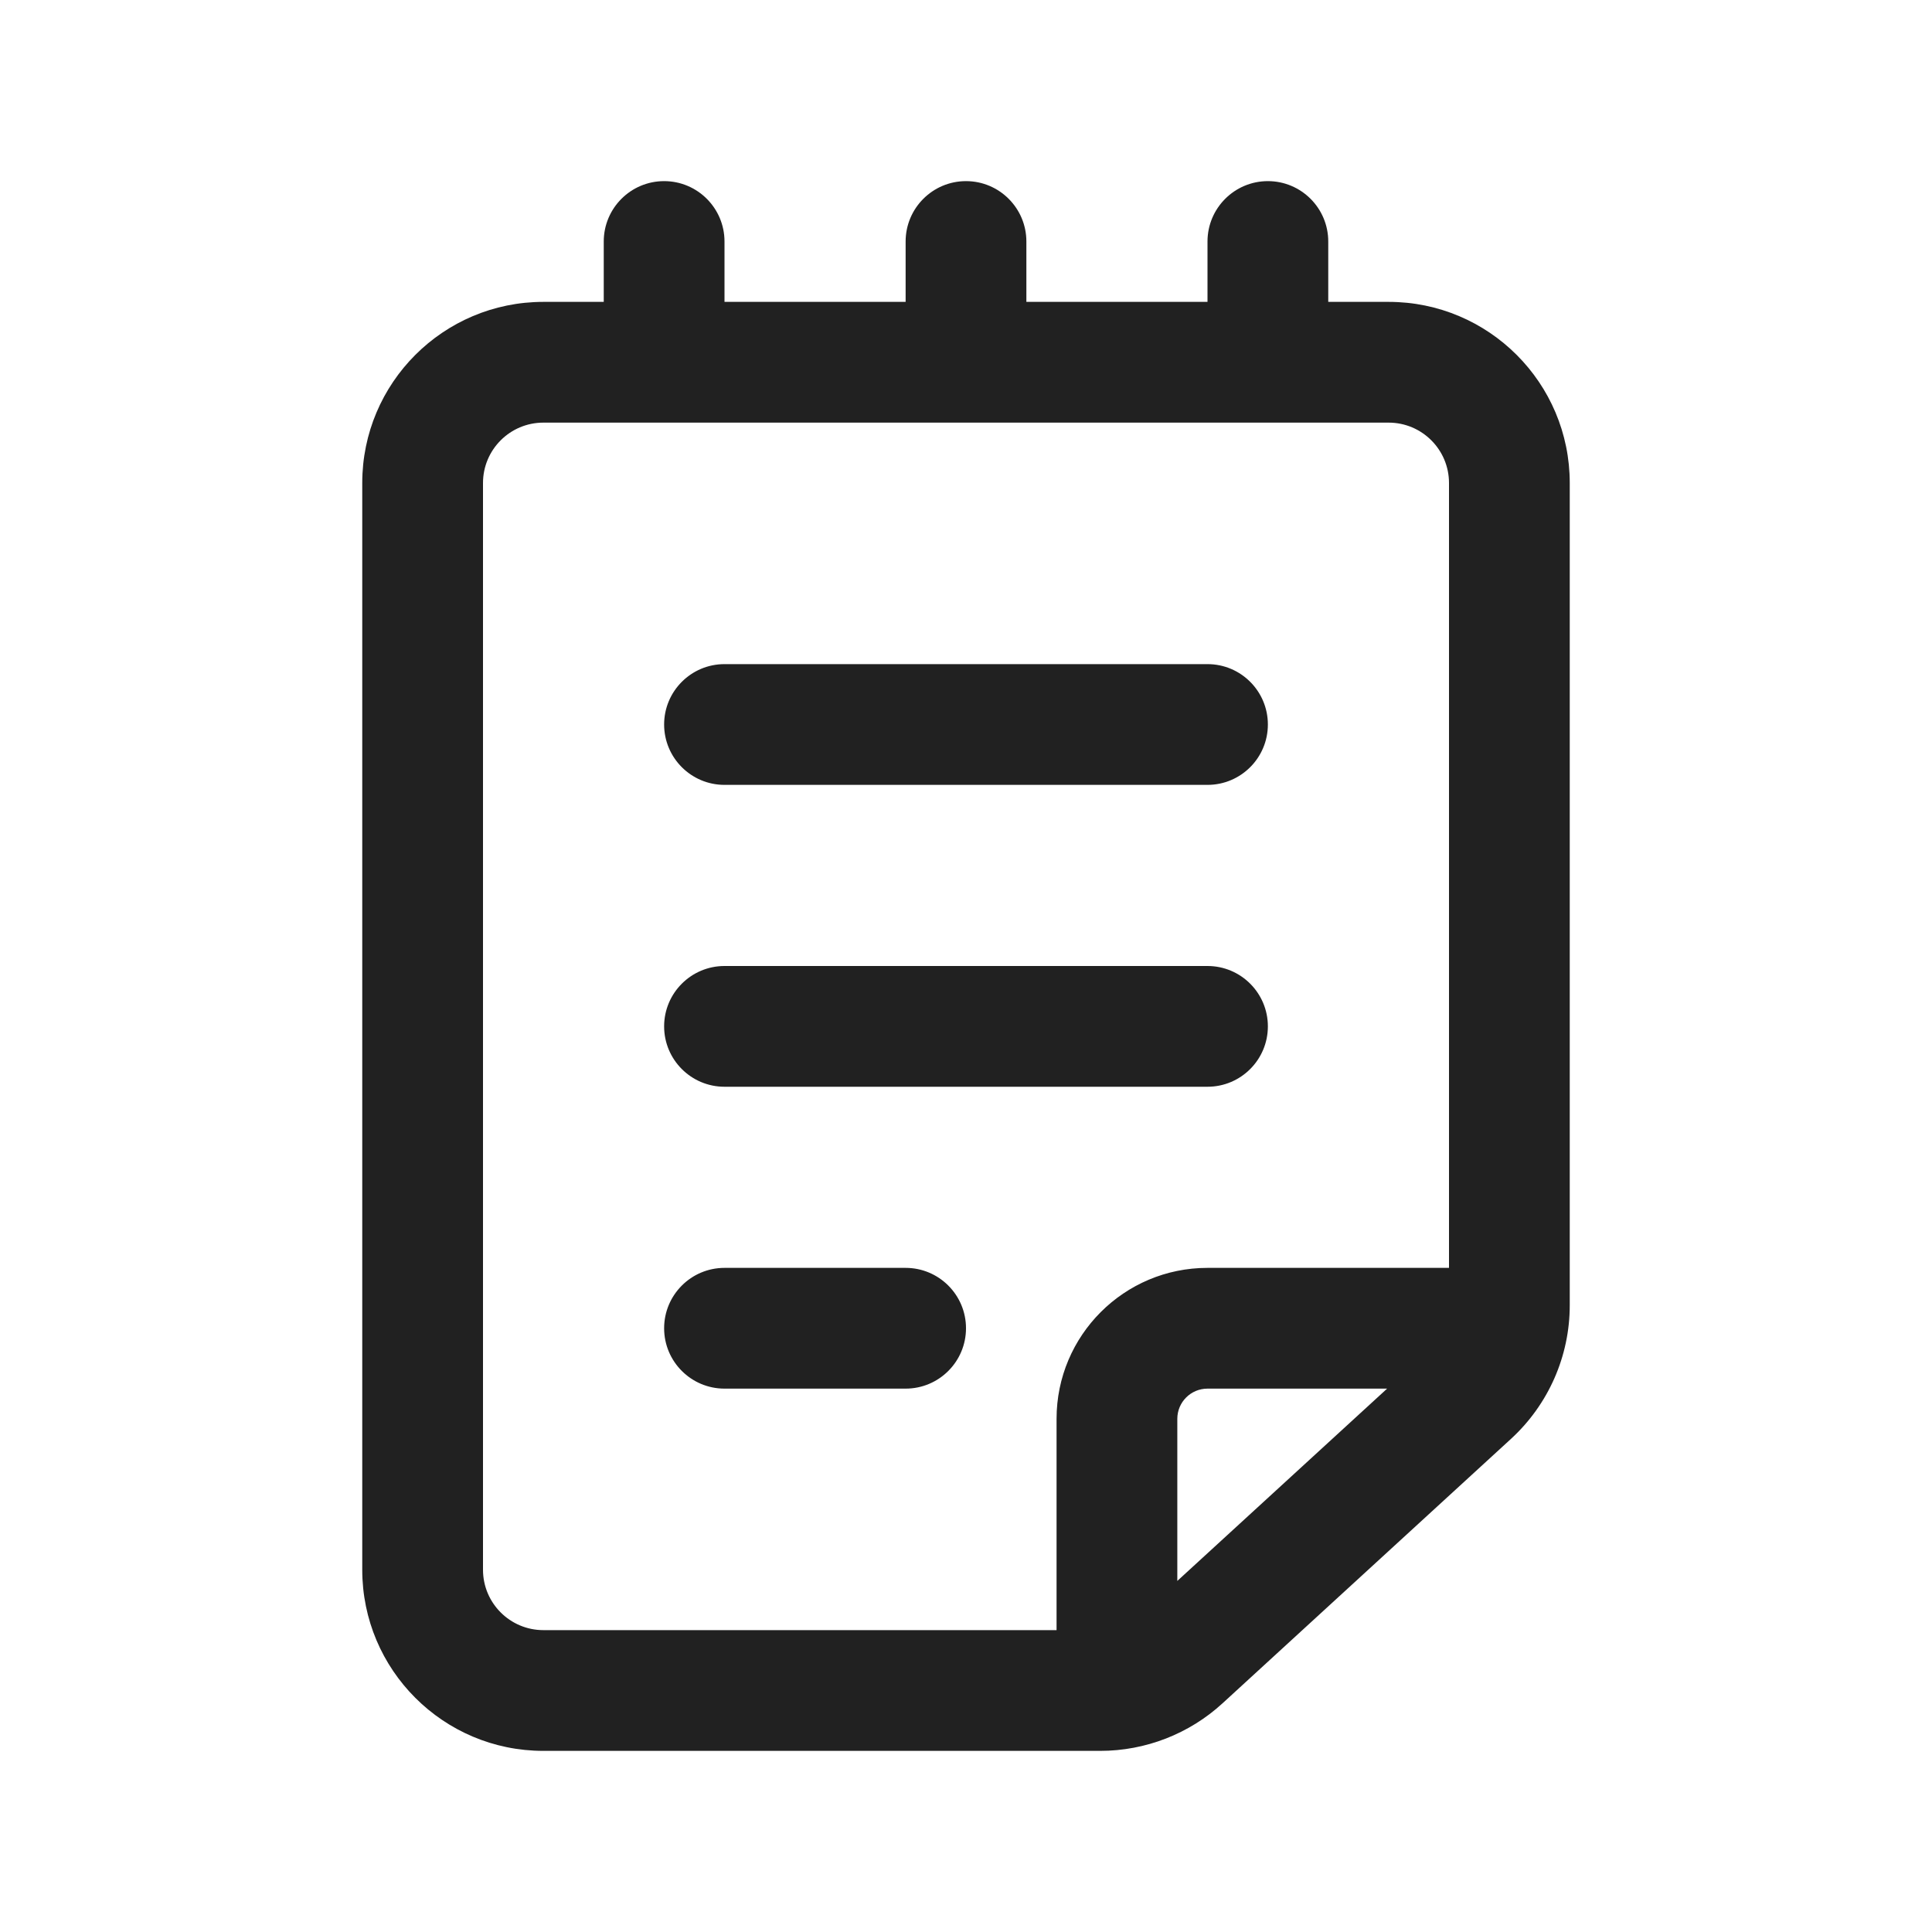
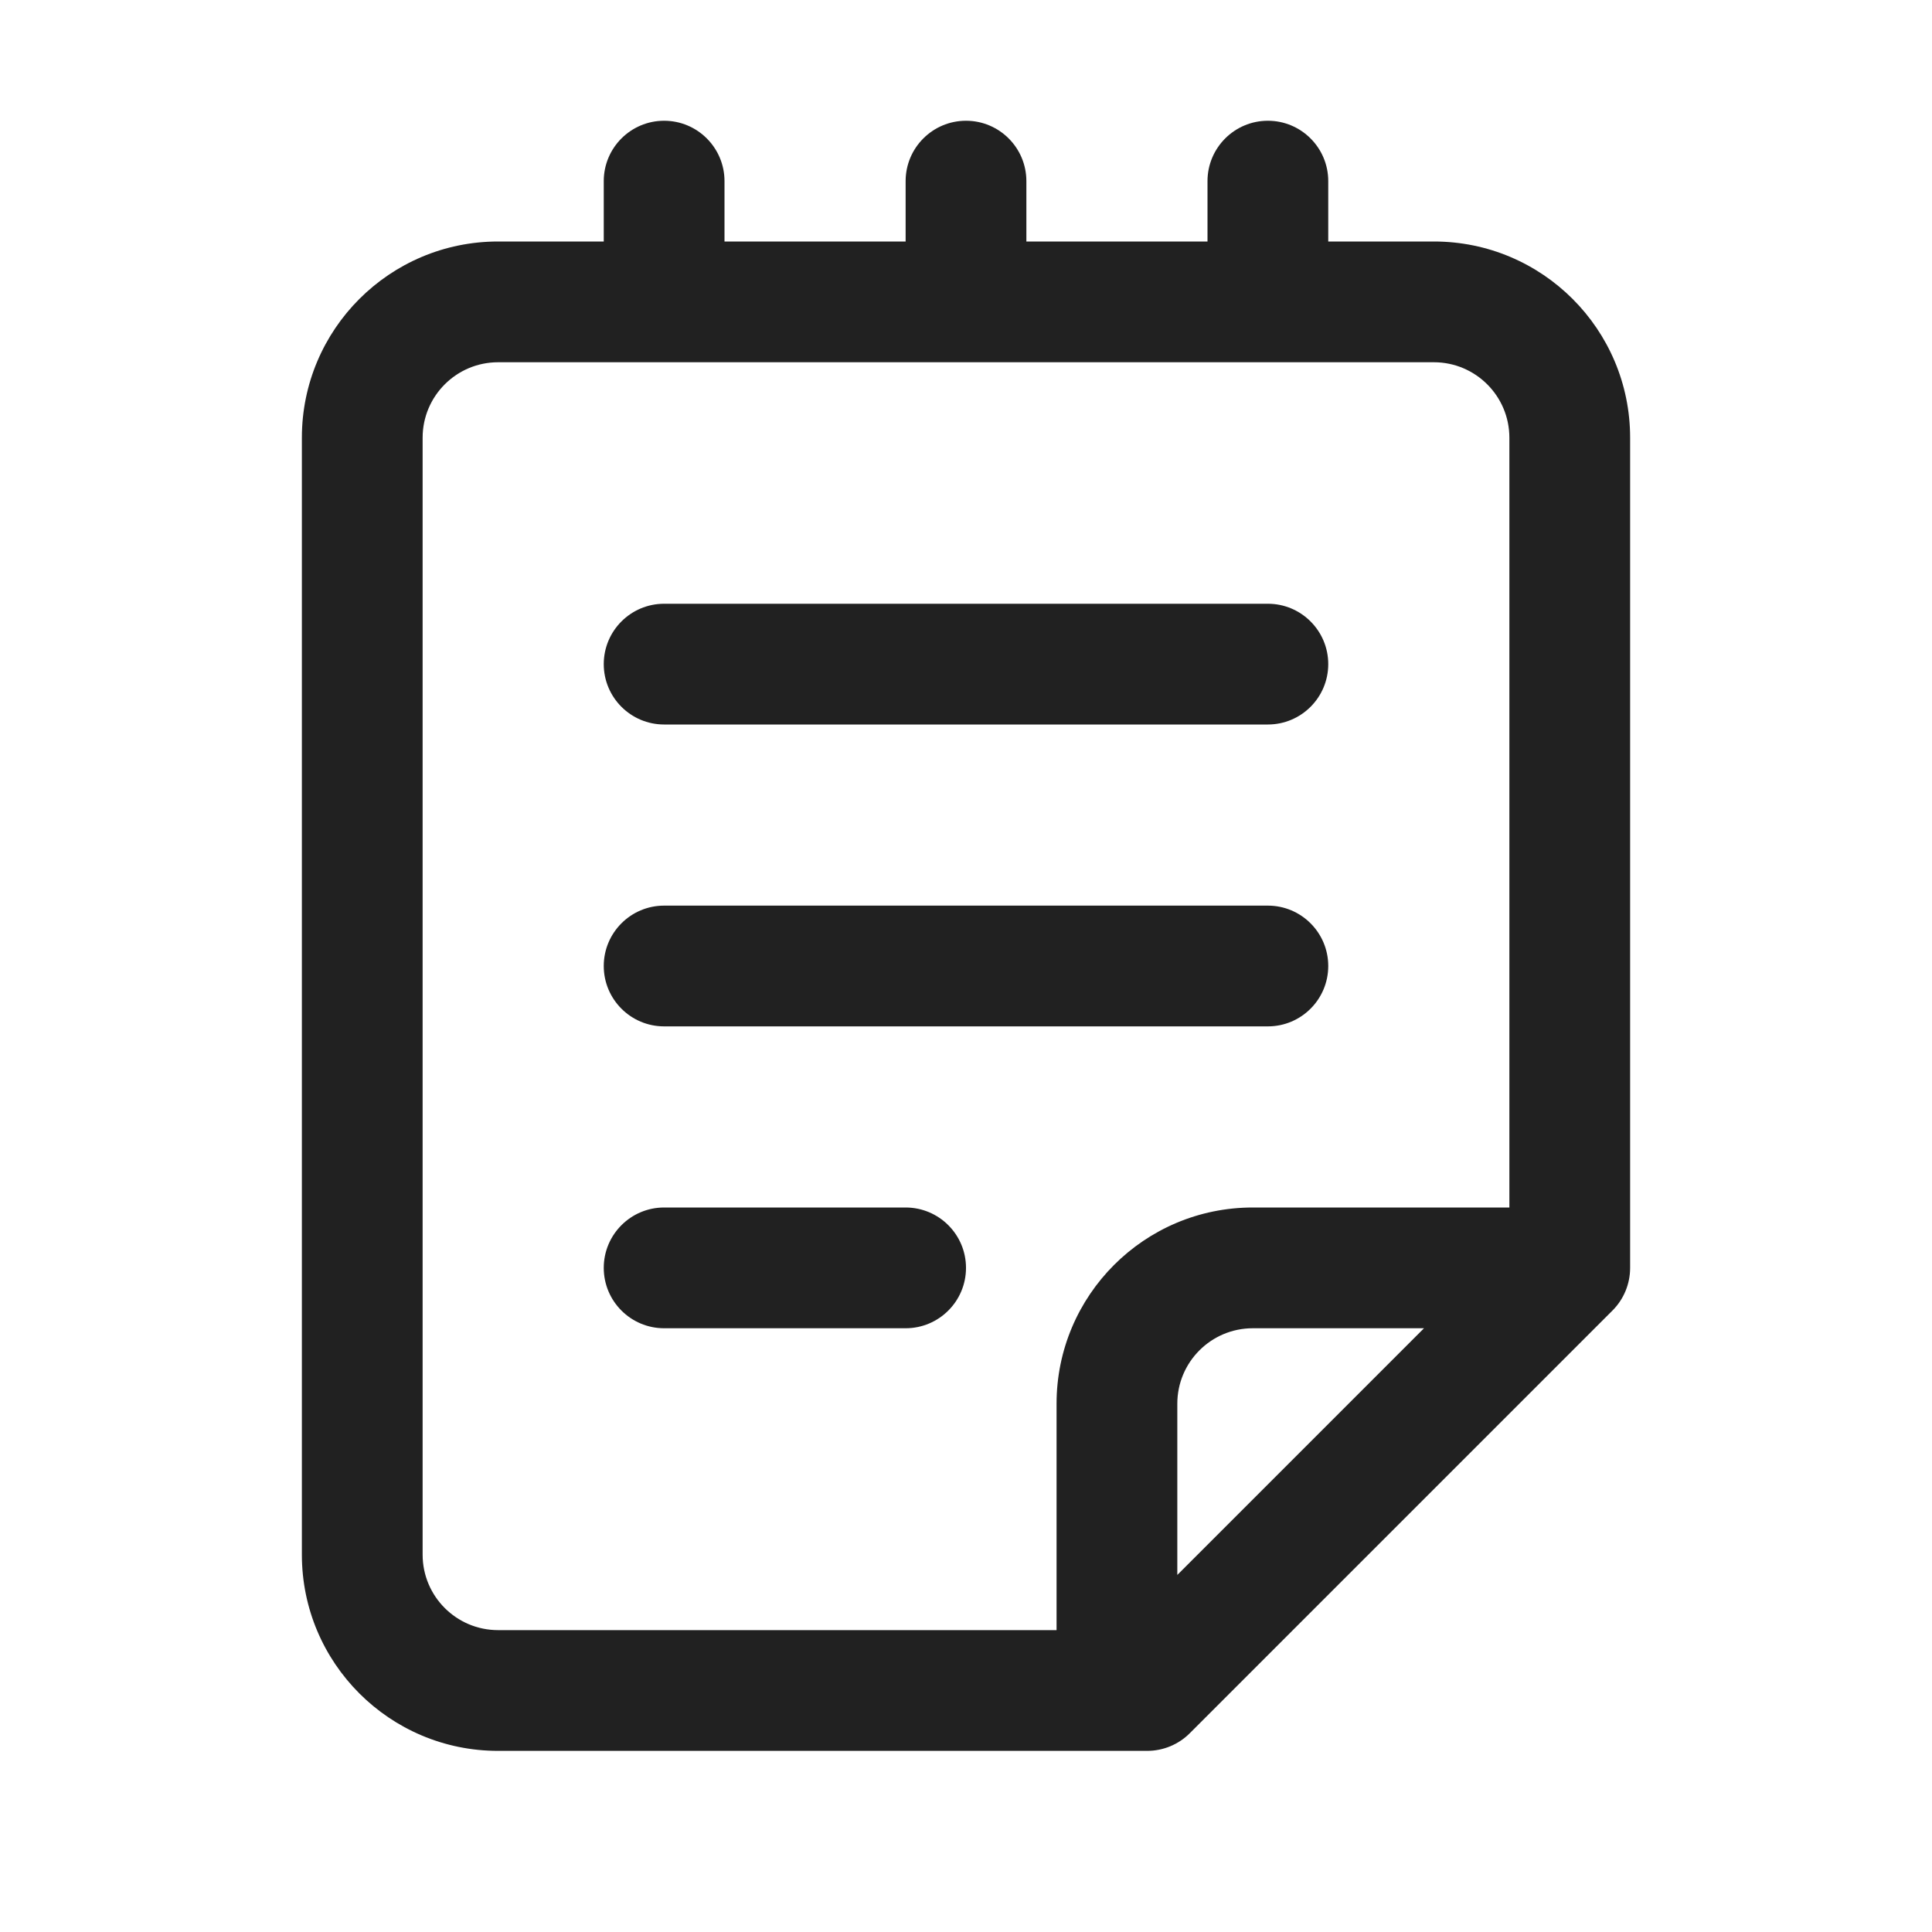
<svg xmlns="http://www.w3.org/2000/svg" width="32" height="32" viewBox="0 0 32 32" fill="none">
-   <path d="M11 12C11 11.448 11.448 11 12 11H20C20.552 11 21 11.448 21 12C21 12.552 20.552 13 20 13H12C11.448 13 11 12.552 11 12ZM12 16C11.448 16 11 16.448 11 17C11 17.552 11.448 18 12 18H20C20.552 18 21 17.552 21 17C21 16.448 20.552 16 20 16H12ZM11 22C11 21.448 11.448 21 12 21H15C15.552 21 16 21.448 16 22C16 22.552 15.552 23 15 23H12C11.448 23 11 22.552 11 22ZM12 4C12 3.448 11.552 3 11 3C10.448 3 10 3.448 10 4L10 5H9C7.343 5 6 6.343 6 8V26C6 27.657 7.343 29 9 29H18.222C18.973 29 19.696 28.719 20.249 28.212L25.027 23.832C25.647 23.263 26 22.461 26 21.62V8C26 6.343 24.657 5 23 5H22V4C22 3.448 21.552 3 21 3C20.448 3 20 3.448 20 4V5H17V4C17 3.448 16.552 3 16 3C15.448 3 15 3.448 15 4V5H12V4ZM9 7H23C23.552 7 24 7.448 24 8V21H20C18.619 21 17.5 22.119 17.5 23.5V27H9C8.448 27 8 26.552 8 26V8C8 7.448 8.448 7 9 7ZM19.5 26.185V23.5C19.5 23.224 19.724 23 20 23H22.975L19.5 26.185Z" fill="#212121" />
+   <path d="M10 3C10 2.448 10.448 2 11 2C11.552 2 12 2.448 12 3V4H15V3C15 2.448 15.448 2 16 2C16.552 2 17 2.448 17 3V4H20V3C20 2.448 20.448 2 21 2C21.552 2 22 2.448 22 3V4H23.75C25.545 4 27 5.455 27 7.25V21C27 21.265 26.895 21.52 26.707 21.707L19.707 28.707C19.52 28.895 19.265 29 19 29H8.25C6.455 29 5 27.545 5 25.75V7.25C5 5.455 6.455 4 8.25 4H10V3ZM7 7.25V25.75C7 26.44 7.56 27 8.25 27H17.5V23.25C17.5 21.455 18.955 20 20.75 20H25V7.25C25 6.56 24.44 6 23.75 6H8.25C7.56 6 7 6.56 7 7.25ZM19.5 26.086L23.586 22H20.75C20.06 22 19.5 22.56 19.5 23.25V26.086ZM11 10C10.448 10 10 10.448 10 11C10 11.552 10.448 12 11 12H21C21.552 12 22 11.552 22 11C22 10.448 21.552 10 21 10H11ZM10 16C10 15.448 10.448 15 11 15H21C21.552 15 22 15.448 22 16C22 16.552 21.552 17 21 17H11C10.448 17 10 16.552 10 16ZM11 20C10.448 20 10 20.448 10 21C10 21.552 10.448 22 11 22H15C15.552 22 16 21.552 16 21C16 20.448 15.552 20 15 20H11Z" fill="#212121" />
</svg>
